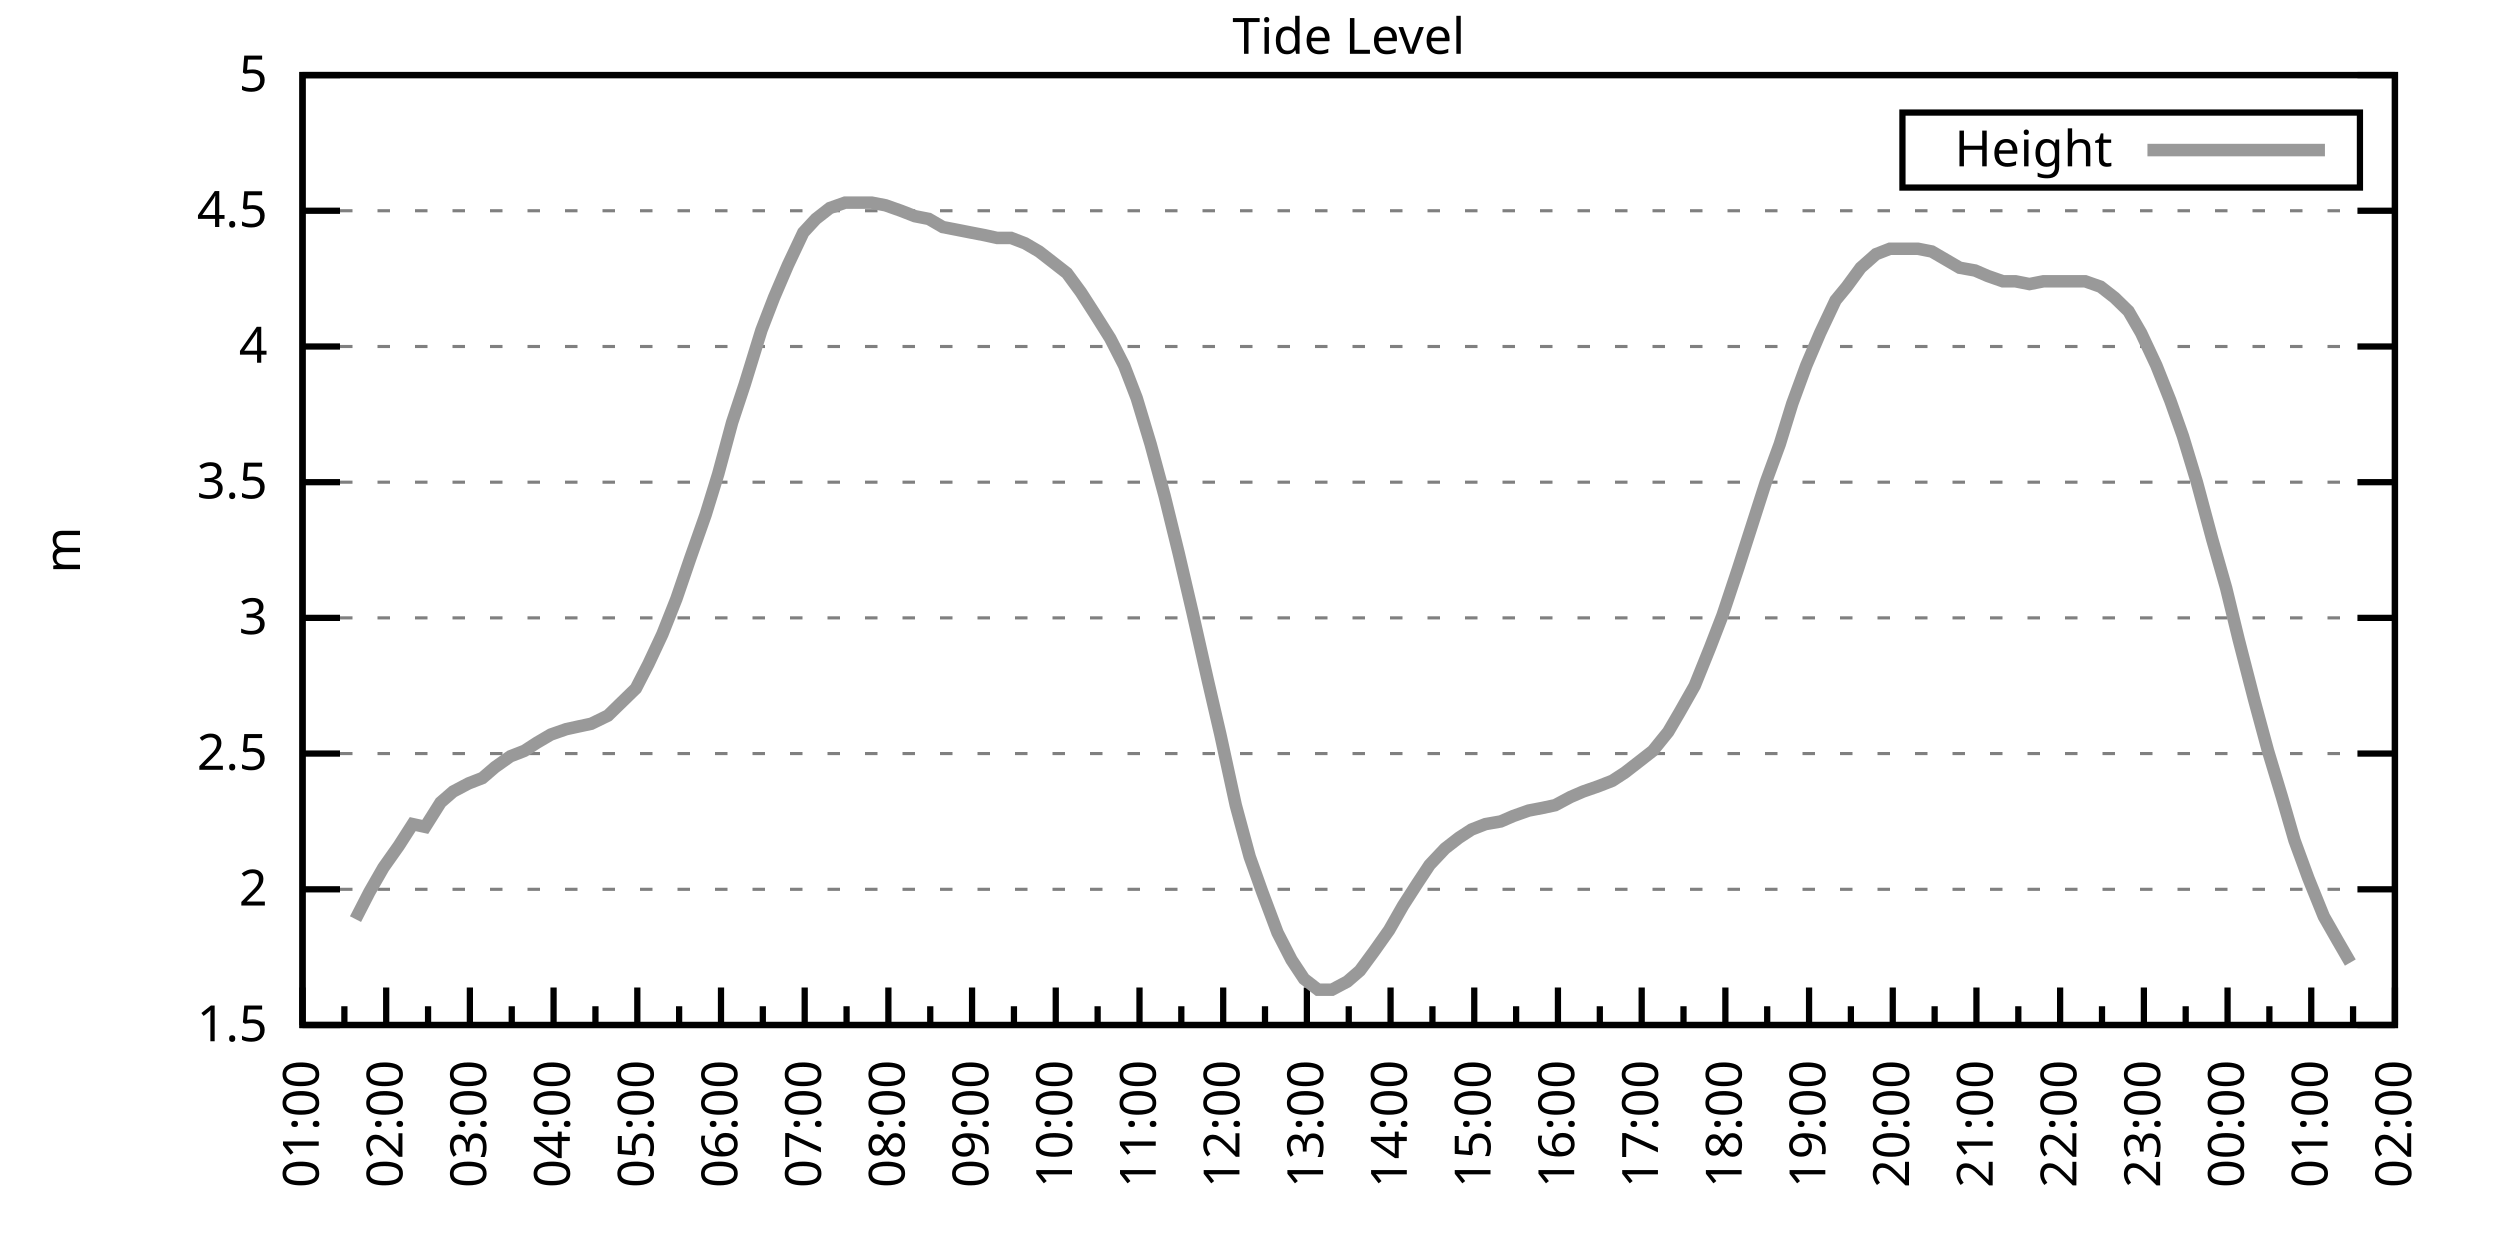
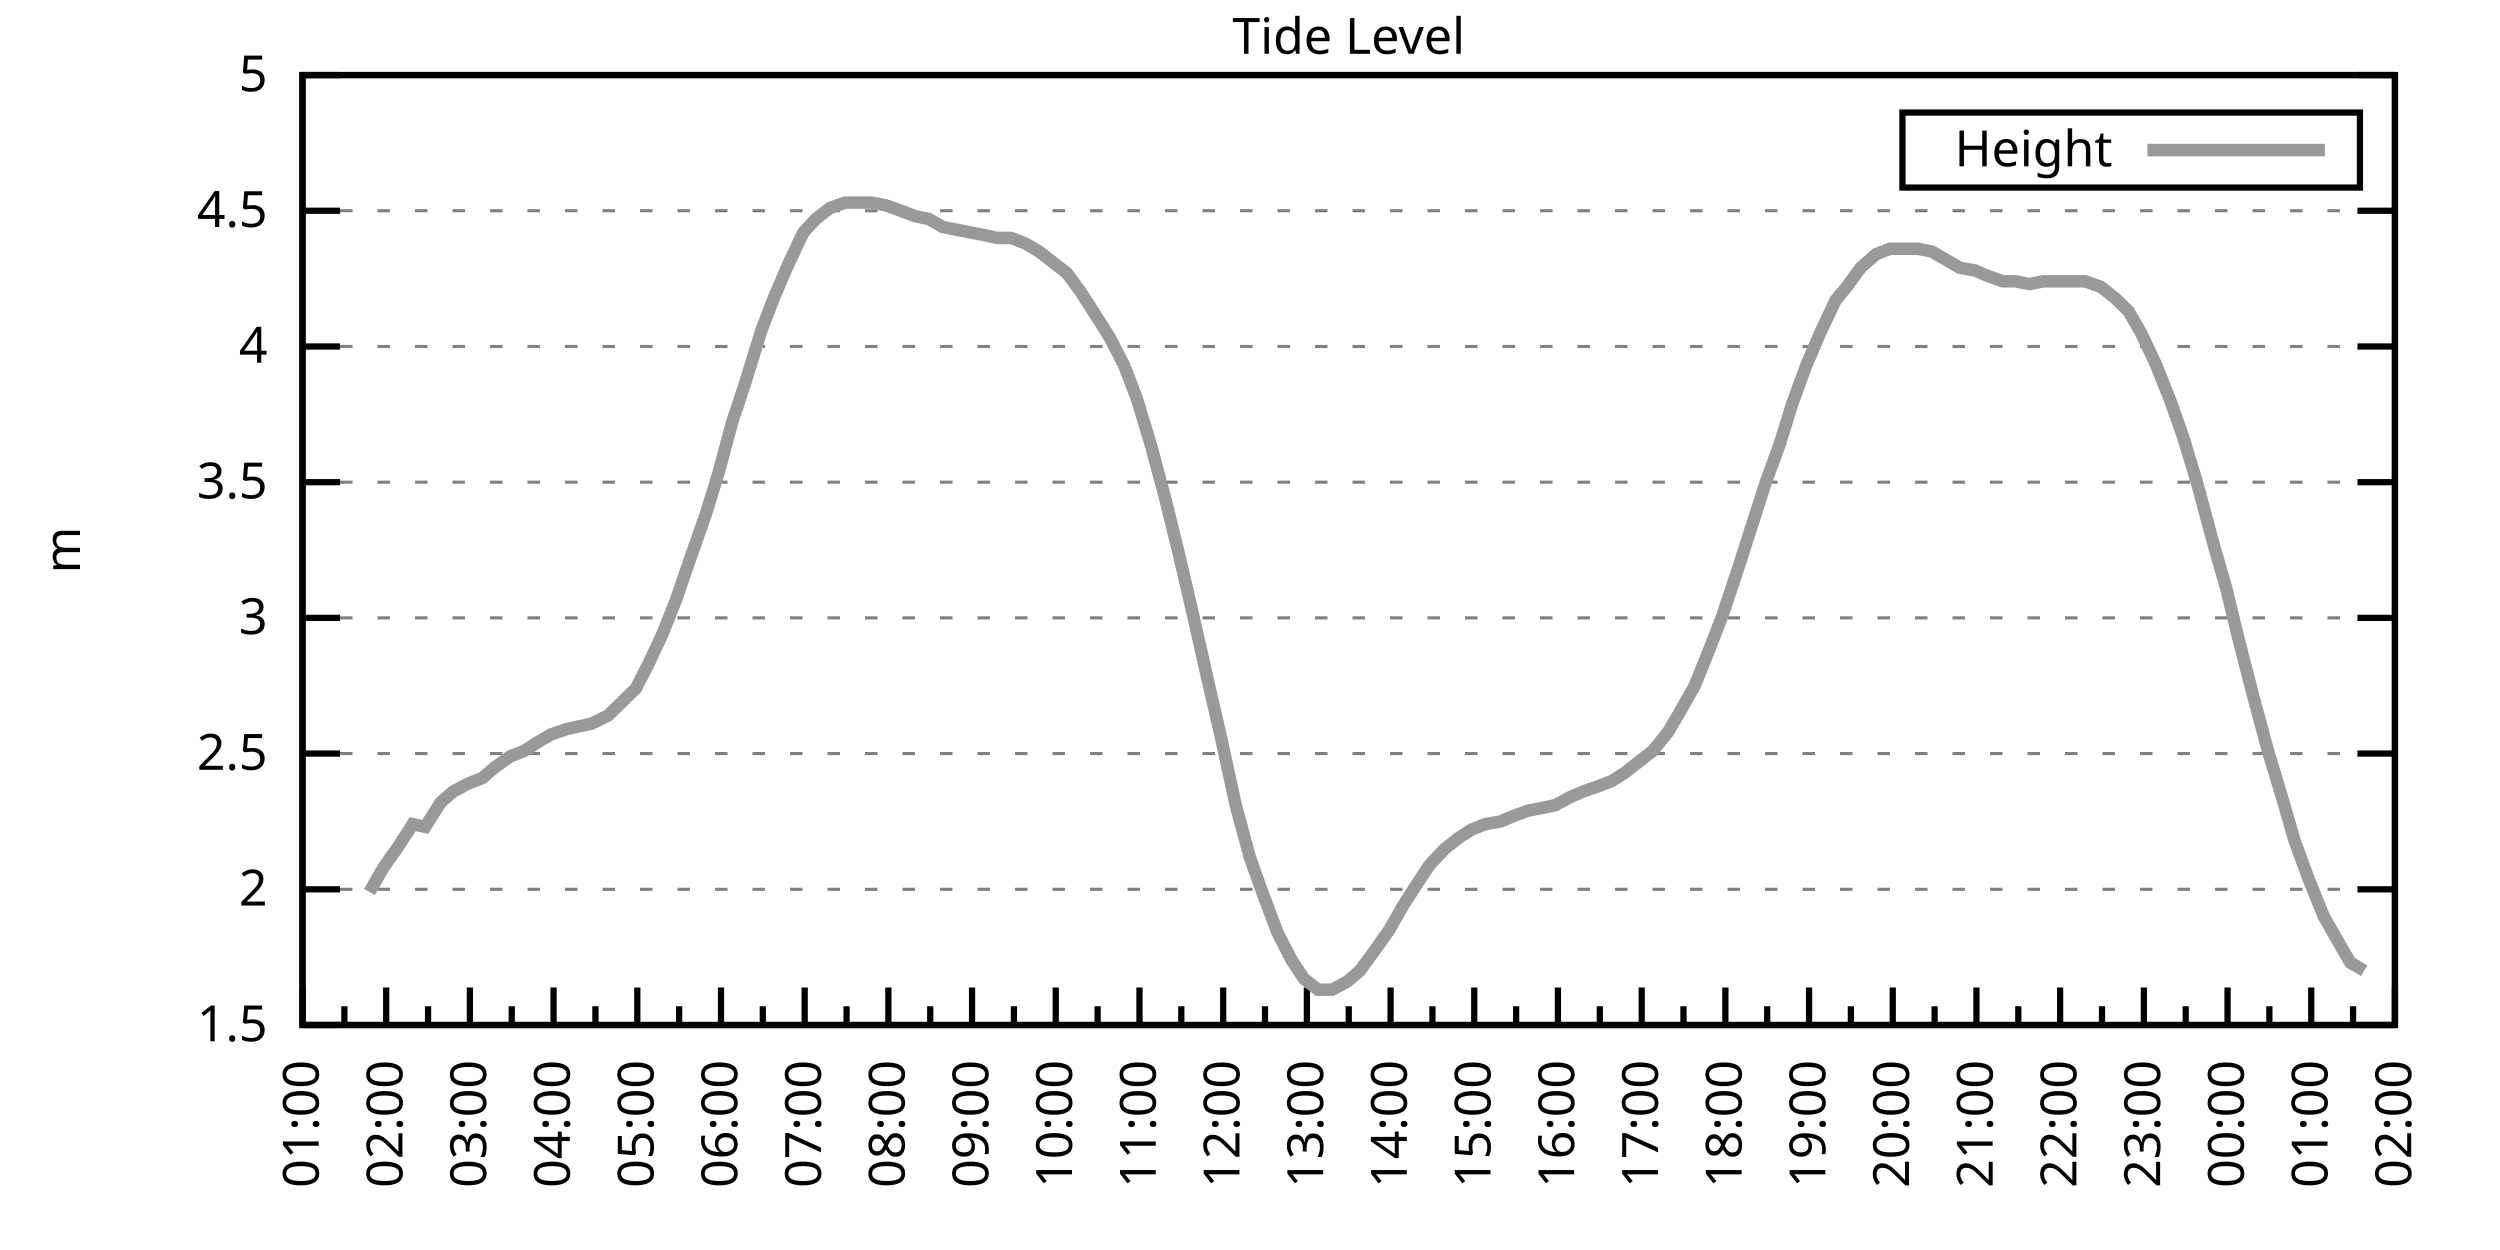
<svg xmlns="http://www.w3.org/2000/svg" xmlns:xlink="http://www.w3.org/1999/xlink" width="400" height="200" viewBox="0 0 400 200">
  <g id="gnuplot_canvas">
    <rect x="0" y="0" width="400" height="200" fill="none" />
    <defs>
      <circle id="gpDot" r="0.5" stroke-width="0.5" stroke="currentColor" />
      <path id="gpPt0" stroke-width="0.333" stroke="currentColor" d="M-1,0 h2 M0,-1 v2" />
      <path id="gpPt1" stroke-width="0.333" stroke="currentColor" d="M-1,-1 L1,1 M1,-1 L-1,1" />
      <path id="gpPt2" stroke-width="0.333" stroke="currentColor" d="M-1,0 L1,0 M0,-1 L0,1 M-1,-1 L1,1 M-1,1 L1,-1" />
      <rect id="gpPt3" stroke-width="0.333" stroke="currentColor" x="-1" y="-1" width="2" height="2" />
      <rect id="gpPt4" stroke-width="0.333" stroke="currentColor" fill="currentColor" x="-1" y="-1" width="2" height="2" />
      <circle id="gpPt5" stroke-width="0.333" stroke="currentColor" cx="0" cy="0" r="1" />
      <use xlink:href="#gpPt5" id="gpPt6" fill="currentColor" stroke="none" />
      <path id="gpPt7" stroke-width="0.333" stroke="currentColor" d="M0,-1.33 L-1.33,0.67 L1.33,0.67 z" />
      <use xlink:href="#gpPt7" id="gpPt8" fill="currentColor" stroke="none" />
      <use xlink:href="#gpPt7" id="gpPt9" stroke="currentColor" transform="rotate(180)" />
      <use xlink:href="#gpPt9" id="gpPt10" fill="currentColor" stroke="none" />
      <use xlink:href="#gpPt3" id="gpPt11" stroke="currentColor" transform="rotate(45)" />
      <use xlink:href="#gpPt11" id="gpPt12" fill="currentColor" stroke="none" />
      <path id="gpPt13" stroke-width="0.333" stroke="currentColor" d="M0,1.330 L1.265,0.411 L0.782,-1.067 L-0.782,-1.076 L-1.265,0.411 z" />
      <use xlink:href="#gpPt13" id="gpPt14" fill="currentColor" stroke="none" />
      <filter id="textbox" filterUnits="objectBoundingBox" x="0" y="0" height="1" width="1">
        <feFlood flood-color="white" flood-opacity="1" result="bgnd" />
        <feComposite in="SourceGraphic" in2="bgnd" operator="atop" />
      </filter>
      <filter id="greybox" filterUnits="objectBoundingBox" x="0" y="0" height="1" width="1">
        <feFlood flood-color="lightgrey" flood-opacity="1" result="grey" />
        <feComposite in="SourceGraphic" in2="grey" operator="atop" />
      </filter>
    </defs>
    <g fill="none" color="white" stroke="currentColor" stroke-width="1.00" stroke-linecap="butt" stroke-linejoin="miter">
</g>
    <g fill="none" color="black" stroke="currentColor" stroke-width="1.00" stroke-linecap="butt" stroke-linejoin="miter">
      <g stroke="none" shape-rendering="crispEdges">
        <polygon fill="rgb(255, 255, 255)" points="48.40,164.00 383.18,164.00 383.18,12.02 48.40,12.02 " />
      </g>
    </g>
    <g fill="none" color="black" stroke="currentColor" stroke-width="1.00" stroke-linecap="butt" stroke-linejoin="miter">
</g>
    <g fill="none" color="black" stroke="black" stroke-width="0.50" stroke-linecap="butt" stroke-linejoin="miter">
</g>
    <g fill="none" color="gray" stroke="currentColor" stroke-width="0.50" stroke-linecap="butt" stroke-linejoin="miter">
      <path stroke="gray" stroke-dasharray="2,4" class="gridline" d="M48.40,164.00 L383.19,164.00  " />
    </g>
    <g fill="none" color="gray" stroke="gray" stroke-width="1.00" stroke-linecap="butt" stroke-linejoin="miter">
</g>
    <g fill="none" color="black" stroke="currentColor" stroke-width="1.00" stroke-linecap="butt" stroke-linejoin="miter">
      <path stroke="black" d="M48.40,164.00 L54.40,164.00 M383.19,164.00 L377.19,164.00  " />
      <g transform="translate(42.80,166.60)" stroke="none" fill="black" font-family="Sans" font-size="8.00" text-anchor="end">
        <text>
          <tspan font-family="Sans"> 1.5</tspan>
        </text>
      </g>
    </g>
    <g fill="none" color="black" stroke="currentColor" stroke-width="1.00" stroke-linecap="butt" stroke-linejoin="miter">
</g>
    <g fill="none" color="black" stroke="black" stroke-width="0.50" stroke-linecap="butt" stroke-linejoin="miter">
</g>
    <g fill="none" color="gray" stroke="currentColor" stroke-width="0.50" stroke-linecap="butt" stroke-linejoin="miter">
      <path stroke="gray" stroke-dasharray="2,4" class="gridline" d="M48.40,142.29 L383.19,142.29  " />
    </g>
    <g fill="none" color="gray" stroke="gray" stroke-width="1.00" stroke-linecap="butt" stroke-linejoin="miter">
</g>
    <g fill="none" color="black" stroke="currentColor" stroke-width="1.00" stroke-linecap="butt" stroke-linejoin="miter">
      <path stroke="black" d="M48.40,142.29 L54.40,142.29 M383.19,142.29 L377.19,142.29  " />
      <g transform="translate(42.80,144.89)" stroke="none" fill="black" font-family="Sans" font-size="8.00" text-anchor="end">
        <text>
          <tspan font-family="Sans"> 2</tspan>
        </text>
      </g>
    </g>
    <g fill="none" color="black" stroke="currentColor" stroke-width="1.00" stroke-linecap="butt" stroke-linejoin="miter">
</g>
    <g fill="none" color="black" stroke="black" stroke-width="0.50" stroke-linecap="butt" stroke-linejoin="miter">
</g>
    <g fill="none" color="gray" stroke="currentColor" stroke-width="0.50" stroke-linecap="butt" stroke-linejoin="miter">
      <path stroke="gray" stroke-dasharray="2,4" class="gridline" d="M48.40,120.57 L383.19,120.57  " />
    </g>
    <g fill="none" color="gray" stroke="gray" stroke-width="1.00" stroke-linecap="butt" stroke-linejoin="miter">
</g>
    <g fill="none" color="black" stroke="currentColor" stroke-width="1.00" stroke-linecap="butt" stroke-linejoin="miter">
      <path stroke="black" d="M48.40,120.57 L54.40,120.57 M383.19,120.57 L377.19,120.57  " />
      <g transform="translate(42.80,123.17)" stroke="none" fill="black" font-family="Sans" font-size="8.00" text-anchor="end">
        <text>
          <tspan font-family="Sans"> 2.5</tspan>
        </text>
      </g>
    </g>
    <g fill="none" color="black" stroke="currentColor" stroke-width="1.00" stroke-linecap="butt" stroke-linejoin="miter">
</g>
    <g fill="none" color="black" stroke="black" stroke-width="0.50" stroke-linecap="butt" stroke-linejoin="miter">
</g>
    <g fill="none" color="gray" stroke="currentColor" stroke-width="0.50" stroke-linecap="butt" stroke-linejoin="miter">
      <path stroke="gray" stroke-dasharray="2,4" class="gridline" d="M48.40,98.86 L383.19,98.86  " />
    </g>
    <g fill="none" color="gray" stroke="gray" stroke-width="1.00" stroke-linecap="butt" stroke-linejoin="miter">
</g>
    <g fill="none" color="black" stroke="currentColor" stroke-width="1.00" stroke-linecap="butt" stroke-linejoin="miter">
      <path stroke="black" d="M48.40,98.86 L54.40,98.86 M383.19,98.86 L377.19,98.86  " />
      <g transform="translate(42.80,101.46)" stroke="none" fill="black" font-family="Sans" font-size="8.00" text-anchor="end">
        <text>
          <tspan font-family="Sans"> 3</tspan>
        </text>
      </g>
    </g>
    <g fill="none" color="black" stroke="currentColor" stroke-width="1.00" stroke-linecap="butt" stroke-linejoin="miter">
</g>
    <g fill="none" color="black" stroke="black" stroke-width="0.50" stroke-linecap="butt" stroke-linejoin="miter">
</g>
    <g fill="none" color="gray" stroke="currentColor" stroke-width="0.50" stroke-linecap="butt" stroke-linejoin="miter">
      <path stroke="gray" stroke-dasharray="2,4" class="gridline" d="M48.40,77.15 L383.19,77.15  " />
    </g>
    <g fill="none" color="gray" stroke="gray" stroke-width="1.00" stroke-linecap="butt" stroke-linejoin="miter">
</g>
    <g fill="none" color="black" stroke="currentColor" stroke-width="1.00" stroke-linecap="butt" stroke-linejoin="miter">
      <path stroke="black" d="M48.40,77.15 L54.40,77.15 M383.19,77.15 L377.19,77.15  " />
      <g transform="translate(42.80,79.75)" stroke="none" fill="black" font-family="Sans" font-size="8.00" text-anchor="end">
        <text>
          <tspan font-family="Sans"> 3.5</tspan>
        </text>
      </g>
    </g>
    <g fill="none" color="black" stroke="currentColor" stroke-width="1.00" stroke-linecap="butt" stroke-linejoin="miter">
</g>
    <g fill="none" color="black" stroke="black" stroke-width="0.50" stroke-linecap="butt" stroke-linejoin="miter">
</g>
    <g fill="none" color="gray" stroke="currentColor" stroke-width="0.50" stroke-linecap="butt" stroke-linejoin="miter">
      <path stroke="gray" stroke-dasharray="2,4" class="gridline" d="M48.40,55.44 L383.19,55.44  " />
    </g>
    <g fill="none" color="gray" stroke="gray" stroke-width="1.00" stroke-linecap="butt" stroke-linejoin="miter">
</g>
    <g fill="none" color="black" stroke="currentColor" stroke-width="1.00" stroke-linecap="butt" stroke-linejoin="miter">
      <path stroke="black" d="M48.40,55.44 L54.40,55.44 M383.19,55.44 L377.19,55.44  " />
      <g transform="translate(42.80,58.04)" stroke="none" fill="black" font-family="Sans" font-size="8.00" text-anchor="end">
        <text>
          <tspan font-family="Sans"> 4</tspan>
        </text>
      </g>
    </g>
    <g fill="none" color="black" stroke="currentColor" stroke-width="1.00" stroke-linecap="butt" stroke-linejoin="miter">
</g>
    <g fill="none" color="black" stroke="black" stroke-width="0.50" stroke-linecap="butt" stroke-linejoin="miter">
</g>
    <g fill="none" color="gray" stroke="currentColor" stroke-width="0.50" stroke-linecap="butt" stroke-linejoin="miter">
      <path stroke="gray" stroke-dasharray="2,4" class="gridline" d="M48.40,33.72 L383.19,33.72  " />
    </g>
    <g fill="none" color="gray" stroke="gray" stroke-width="1.00" stroke-linecap="butt" stroke-linejoin="miter">
</g>
    <g fill="none" color="black" stroke="currentColor" stroke-width="1.00" stroke-linecap="butt" stroke-linejoin="miter">
      <path stroke="black" d="M48.40,33.72 L54.40,33.72 M383.19,33.72 L377.19,33.72  " />
      <g transform="translate(42.80,36.32)" stroke="none" fill="black" font-family="Sans" font-size="8.00" text-anchor="end">
        <text>
          <tspan font-family="Sans"> 4.5</tspan>
        </text>
      </g>
    </g>
    <g fill="none" color="black" stroke="currentColor" stroke-width="1.00" stroke-linecap="butt" stroke-linejoin="miter">
</g>
    <g fill="none" color="black" stroke="black" stroke-width="0.50" stroke-linecap="butt" stroke-linejoin="miter">
</g>
    <g fill="none" color="gray" stroke="currentColor" stroke-width="0.50" stroke-linecap="butt" stroke-linejoin="miter">
      <path stroke="gray" stroke-dasharray="2,4" class="gridline" d="M48.40,12.01 L383.19,12.01  " />
    </g>
    <g fill="none" color="gray" stroke="gray" stroke-width="1.00" stroke-linecap="butt" stroke-linejoin="miter">
</g>
    <g fill="none" color="black" stroke="currentColor" stroke-width="1.00" stroke-linecap="butt" stroke-linejoin="miter">
      <path stroke="black" d="M48.40,12.01 L54.40,12.01 M383.19,12.01 L377.19,12.01  " />
      <g transform="translate(42.80,14.61)" stroke="none" fill="black" font-family="Sans" font-size="8.00" text-anchor="end">
        <text>
          <tspan font-family="Sans"> 5</tspan>
        </text>
      </g>
    </g>
    <g fill="none" color="black" stroke="currentColor" stroke-width="1.00" stroke-linecap="butt" stroke-linejoin="miter">
      <path stroke="black" d="M48.40,164.00 L48.40,158.00  " />
      <g transform="translate(51.00,169.60) rotate(270)" stroke="none" fill="black" font-family="Sans" font-size="8.00" text-anchor="end">
        <text>
          <tspan font-family="Sans">01:00</tspan>
        </text>
      </g>
    </g>
    <g fill="none" color="black" stroke="currentColor" stroke-width="1.00" stroke-linecap="butt" stroke-linejoin="miter">
      <path stroke="black" d="M55.10,164.00 L55.10,161.00 M61.79,164.00 L61.79,158.00  " />
      <g transform="translate(64.39,169.60) rotate(270)" stroke="none" fill="black" font-family="Sans" font-size="8.00" text-anchor="end">
        <text>
          <tspan font-family="Sans">02:00</tspan>
        </text>
      </g>
    </g>
    <g fill="none" color="black" stroke="currentColor" stroke-width="1.00" stroke-linecap="butt" stroke-linejoin="miter">
      <path stroke="black" d="M68.49,164.00 L68.49,161.00 M75.18,164.00 L75.18,158.00  " />
      <g transform="translate(77.78,169.60) rotate(270)" stroke="none" fill="black" font-family="Sans" font-size="8.00" text-anchor="end">
        <text>
          <tspan font-family="Sans">03:00</tspan>
        </text>
      </g>
    </g>
    <g fill="none" color="black" stroke="currentColor" stroke-width="1.00" stroke-linecap="butt" stroke-linejoin="miter">
      <path stroke="black" d="M81.88,164.00 L81.88,161.00 M88.57,164.00 L88.57,158.00  " />
      <g transform="translate(91.17,169.60) rotate(270)" stroke="none" fill="black" font-family="Sans" font-size="8.00" text-anchor="end">
        <text>
          <tspan font-family="Sans">04:00</tspan>
        </text>
      </g>
    </g>
    <g fill="none" color="black" stroke="currentColor" stroke-width="1.00" stroke-linecap="butt" stroke-linejoin="miter">
      <path stroke="black" d="M95.27,164.00 L95.27,161.00 M101.97,164.00 L101.97,158.00  " />
      <g transform="translate(104.57,169.60) rotate(270)" stroke="none" fill="black" font-family="Sans" font-size="8.00" text-anchor="end">
        <text>
          <tspan font-family="Sans">05:00</tspan>
        </text>
      </g>
    </g>
    <g fill="none" color="black" stroke="currentColor" stroke-width="1.00" stroke-linecap="butt" stroke-linejoin="miter">
      <path stroke="black" d="M108.66,164.00 L108.66,161.00 M115.36,164.00 L115.36,158.00  " />
      <g transform="translate(117.96,169.60) rotate(270)" stroke="none" fill="black" font-family="Sans" font-size="8.00" text-anchor="end">
        <text>
          <tspan font-family="Sans">06:00</tspan>
        </text>
      </g>
    </g>
    <g fill="none" color="black" stroke="currentColor" stroke-width="1.00" stroke-linecap="butt" stroke-linejoin="miter">
      <path stroke="black" d="M122.05,164.00 L122.05,161.00 M128.75,164.00 L128.75,158.00  " />
      <g transform="translate(131.35,169.60) rotate(270)" stroke="none" fill="black" font-family="Sans" font-size="8.00" text-anchor="end">
        <text>
          <tspan font-family="Sans">07:00</tspan>
        </text>
      </g>
    </g>
    <g fill="none" color="black" stroke="currentColor" stroke-width="1.00" stroke-linecap="butt" stroke-linejoin="miter">
      <path stroke="black" d="M135.45,164.00 L135.45,161.00 M142.14,164.00 L142.14,158.00  " />
      <g transform="translate(144.74,169.60) rotate(270)" stroke="none" fill="black" font-family="Sans" font-size="8.00" text-anchor="end">
        <text>
          <tspan font-family="Sans">08:00</tspan>
        </text>
      </g>
    </g>
    <g fill="none" color="black" stroke="currentColor" stroke-width="1.00" stroke-linecap="butt" stroke-linejoin="miter">
      <path stroke="black" d="M148.84,164.00 L148.84,161.00 M155.53,164.00 L155.53,158.00  " />
      <g transform="translate(158.13,169.60) rotate(270)" stroke="none" fill="black" font-family="Sans" font-size="8.00" text-anchor="end">
        <text>
          <tspan font-family="Sans">09:00</tspan>
        </text>
      </g>
    </g>
    <g fill="none" color="black" stroke="currentColor" stroke-width="1.00" stroke-linecap="butt" stroke-linejoin="miter">
      <path stroke="black" d="M162.23,164.00 L162.23,161.00 M168.92,164.00 L168.92,158.00  " />
      <g transform="translate(171.52,169.60) rotate(270)" stroke="none" fill="black" font-family="Sans" font-size="8.00" text-anchor="end">
        <text>
          <tspan font-family="Sans">10:00</tspan>
        </text>
      </g>
    </g>
    <g fill="none" color="black" stroke="currentColor" stroke-width="1.00" stroke-linecap="butt" stroke-linejoin="miter">
      <path stroke="black" d="M175.62,164.00 L175.62,161.00 M182.32,164.00 L182.32,158.00  " />
      <g transform="translate(184.92,169.60) rotate(270)" stroke="none" fill="black" font-family="Sans" font-size="8.00" text-anchor="end">
        <text>
          <tspan font-family="Sans">11:00</tspan>
        </text>
      </g>
    </g>
    <g fill="none" color="black" stroke="currentColor" stroke-width="1.00" stroke-linecap="butt" stroke-linejoin="miter">
      <path stroke="black" d="M189.01,164.00 L189.01,161.00 M195.71,164.00 L195.71,158.00  " />
      <g transform="translate(198.31,169.60) rotate(270)" stroke="none" fill="black" font-family="Sans" font-size="8.00" text-anchor="end">
        <text>
          <tspan font-family="Sans">12:00</tspan>
        </text>
      </g>
    </g>
    <g fill="none" color="black" stroke="currentColor" stroke-width="1.00" stroke-linecap="butt" stroke-linejoin="miter">
      <path stroke="black" d="M202.40,164.00 L202.40,161.00 M209.10,164.00 L209.10,158.00  " />
      <g transform="translate(211.70,169.60) rotate(270)" stroke="none" fill="black" font-family="Sans" font-size="8.00" text-anchor="end">
        <text>
          <tspan font-family="Sans">13:00</tspan>
        </text>
      </g>
    </g>
    <g fill="none" color="black" stroke="currentColor" stroke-width="1.00" stroke-linecap="butt" stroke-linejoin="miter">
      <path stroke="black" d="M215.80,164.00 L215.80,161.00 M222.49,164.00 L222.49,158.00  " />
      <g transform="translate(225.09,169.60) rotate(270)" stroke="none" fill="black" font-family="Sans" font-size="8.00" text-anchor="end">
        <text>
          <tspan font-family="Sans">14:00</tspan>
        </text>
      </g>
    </g>
    <g fill="none" color="black" stroke="currentColor" stroke-width="1.00" stroke-linecap="butt" stroke-linejoin="miter">
      <path stroke="black" d="M229.19,164.00 L229.19,161.00 M235.88,164.00 L235.88,158.00  " />
      <g transform="translate(238.48,169.60) rotate(270)" stroke="none" fill="black" font-family="Sans" font-size="8.00" text-anchor="end">
        <text>
          <tspan font-family="Sans">15:00</tspan>
        </text>
      </g>
    </g>
    <g fill="none" color="black" stroke="currentColor" stroke-width="1.00" stroke-linecap="butt" stroke-linejoin="miter">
      <path stroke="black" d="M242.58,164.00 L242.58,161.00 M249.27,164.00 L249.27,158.00  " />
      <g transform="translate(251.87,169.60) rotate(270)" stroke="none" fill="black" font-family="Sans" font-size="8.00" text-anchor="end">
        <text>
          <tspan font-family="Sans">16:00</tspan>
        </text>
      </g>
    </g>
    <g fill="none" color="black" stroke="currentColor" stroke-width="1.00" stroke-linecap="butt" stroke-linejoin="miter">
      <path stroke="black" d="M255.97,164.00 L255.97,161.00 M262.67,164.00 L262.67,158.00  " />
      <g transform="translate(265.27,169.60) rotate(270)" stroke="none" fill="black" font-family="Sans" font-size="8.00" text-anchor="end">
        <text>
          <tspan font-family="Sans">17:00</tspan>
        </text>
      </g>
    </g>
    <g fill="none" color="black" stroke="currentColor" stroke-width="1.00" stroke-linecap="butt" stroke-linejoin="miter">
      <path stroke="black" d="M269.36,164.00 L269.36,161.00 M276.06,164.00 L276.06,158.00  " />
      <g transform="translate(278.66,169.60) rotate(270)" stroke="none" fill="black" font-family="Sans" font-size="8.00" text-anchor="end">
        <text>
          <tspan font-family="Sans">18:00</tspan>
        </text>
      </g>
    </g>
    <g fill="none" color="black" stroke="currentColor" stroke-width="1.00" stroke-linecap="butt" stroke-linejoin="miter">
      <path stroke="black" d="M282.75,164.00 L282.75,161.00 M289.45,164.00 L289.45,158.00  " />
      <g transform="translate(292.05,169.60) rotate(270)" stroke="none" fill="black" font-family="Sans" font-size="8.00" text-anchor="end">
        <text>
          <tspan font-family="Sans">19:00</tspan>
        </text>
      </g>
    </g>
    <g fill="none" color="black" stroke="currentColor" stroke-width="1.00" stroke-linecap="butt" stroke-linejoin="miter">
      <path stroke="black" d="M296.14,164.00 L296.14,161.00 M302.84,164.00 L302.84,158.00  " />
      <g transform="translate(305.44,169.60) rotate(270)" stroke="none" fill="black" font-family="Sans" font-size="8.00" text-anchor="end">
        <text>
          <tspan font-family="Sans">20:00</tspan>
        </text>
      </g>
    </g>
    <g fill="none" color="black" stroke="currentColor" stroke-width="1.00" stroke-linecap="butt" stroke-linejoin="miter">
      <path stroke="black" d="M309.54,164.00 L309.54,161.00 M316.23,164.00 L316.23,158.00  " />
      <g transform="translate(318.83,169.60) rotate(270)" stroke="none" fill="black" font-family="Sans" font-size="8.00" text-anchor="end">
        <text>
          <tspan font-family="Sans">21:00</tspan>
        </text>
      </g>
    </g>
    <g fill="none" color="black" stroke="currentColor" stroke-width="1.00" stroke-linecap="butt" stroke-linejoin="miter">
      <path stroke="black" d="M322.93,164.00 L322.93,161.00 M329.62,164.00 L329.62,158.00  " />
      <g transform="translate(332.22,169.60) rotate(270)" stroke="none" fill="black" font-family="Sans" font-size="8.00" text-anchor="end">
        <text>
          <tspan font-family="Sans">22:00</tspan>
        </text>
      </g>
    </g>
    <g fill="none" color="black" stroke="currentColor" stroke-width="1.00" stroke-linecap="butt" stroke-linejoin="miter">
      <path stroke="black" d="M336.32,164.00 L336.32,161.00 M343.02,164.00 L343.02,158.00  " />
      <g transform="translate(345.62,169.60) rotate(270)" stroke="none" fill="black" font-family="Sans" font-size="8.00" text-anchor="end">
        <text>
          <tspan font-family="Sans">23:00</tspan>
        </text>
      </g>
    </g>
    <g fill="none" color="black" stroke="currentColor" stroke-width="1.00" stroke-linecap="butt" stroke-linejoin="miter">
      <path stroke="black" d="M349.71,164.00 L349.71,161.00 M356.41,164.00 L356.41,158.00  " />
      <g transform="translate(359.01,169.60) rotate(270)" stroke="none" fill="black" font-family="Sans" font-size="8.00" text-anchor="end">
        <text>
          <tspan font-family="Sans">00:00</tspan>
        </text>
      </g>
    </g>
    <g fill="none" color="black" stroke="currentColor" stroke-width="1.00" stroke-linecap="butt" stroke-linejoin="miter">
      <path stroke="black" d="M363.10,164.00 L363.10,161.00 M369.80,164.00 L369.80,158.00  " />
      <g transform="translate(372.40,169.60) rotate(270)" stroke="none" fill="black" font-family="Sans" font-size="8.00" text-anchor="end">
        <text>
          <tspan font-family="Sans">01:00</tspan>
        </text>
      </g>
    </g>
    <g fill="none" color="black" stroke="currentColor" stroke-width="1.00" stroke-linecap="butt" stroke-linejoin="miter">
      <path stroke="black" d="M376.49,164.00 L376.49,161.00 M383.19,164.00 L383.19,158.00  " />
      <g transform="translate(385.79,169.60) rotate(270)" stroke="none" fill="black" font-family="Sans" font-size="8.00" text-anchor="end">
        <text>
          <tspan font-family="Sans">02:00</tspan>
        </text>
      </g>
    </g>
    <g fill="none" color="black" stroke="currentColor" stroke-width="1.00" stroke-linecap="butt" stroke-linejoin="miter">
</g>
    <g fill="none" color="black" stroke="currentColor" stroke-width="1.00" stroke-linecap="butt" stroke-linejoin="miter">
      <path stroke="black" d="M48.40,12.01 L48.40,164.00 L383.19,164.00 L383.19,12.01 L48.40,12.01 Z  " />
    </g>
    <g fill="none" color="black" stroke="currentColor" stroke-width="1.00" stroke-linecap="butt" stroke-linejoin="miter">
      <g transform="translate(12.80,88.01) rotate(270)" stroke="none" fill="black" font-family="Sans" font-size="8.00" text-anchor="middle">
        <text>
          <tspan font-family="Sans">m</tspan>
        </text>
      </g>
    </g>
    <g fill="none" color="black" stroke="currentColor" stroke-width="1.00" stroke-linecap="butt" stroke-linejoin="miter">
</g>
    <g fill="none" color="black" stroke="currentColor" stroke-width="1.00" stroke-linecap="butt" stroke-linejoin="miter">
      <path stroke="black" d="M304.39,30.01 L304.39,18.01 L377.59,18.01 L377.59,30.01 L304.39,30.01 Z  " />
    </g>
    <g id="Tide_level_plot_1">
      <g fill="none" color="white" stroke="black" stroke-width="2.00" stroke-linecap="butt" stroke-linejoin="miter">
</g>
      <g fill="none" color="black" stroke="currentColor" stroke-width="2.00" stroke-linecap="butt" stroke-linejoin="miter">
        <g transform="translate(337.99,26.61)" stroke="none" fill="black" font-family="Sans" font-size="8.00" text-anchor="end">
          <text>
            <tspan font-family="Sans">Height</tspan>
          </text>
        </g>
      </g>
      <g fill="none" color="black" stroke="currentColor" stroke-width="2.00" stroke-linecap="butt" stroke-linejoin="miter">
-         <path stroke="rgb(153, 153, 153)" d="M343.59,24.01 L371.99,24.01 M56.88,147.06 L59.11,142.72 L61.35,138.81 L63.80,135.34 L66.03,131.86 L68.04,132.30   L70.50,128.39 L72.50,126.65 L74.96,125.35 L77.19,124.48 L79.20,122.75 L81.66,121.01 L83.89,120.14 L85.90,118.84   L88.13,117.53 L90.58,116.67 L92.59,116.23 L94.60,115.80 L97.28,114.49 L99.51,112.32 L101.74,110.15 L103.75,106.24   L105.98,101.47 L108.22,95.82 L110.45,89.31 L112.90,82.36 L114.91,75.85 L117.14,67.59 L119.15,61.52 L121.83,52.83   L123.84,47.62 L126.07,42.41 L128.53,37.20 L130.54,35.03 L132.77,33.29 L135.22,32.42 L137.23,32.42 L139.46,32.42   L141.69,32.85 L144.15,33.72 L146.38,34.59 L148.61,35.03 L150.85,36.33 L153.08,36.76 L155.31,37.20 L157.54,37.63   L159.55,38.07 L161.78,38.07 L164.01,38.93 L166.25,40.24 L168.48,41.97 L170.71,43.71 L172.94,46.75 L175.17,50.22   L177.63,54.13 L179.86,58.48 L181.87,63.69 L184.10,71.07 L186.33,79.32 L188.57,88.44 L190.80,97.99 L193.25,108.85   L195.26,117.53 L197.72,128.83 L199.95,137.08 L201.96,142.72 L204.41,149.24 L206.64,153.58 L208.65,156.62 L210.88,158.35   L213.12,158.35 L215.57,157.05 L217.58,155.31 L219.81,152.28 L222.27,148.80 L224.50,144.89 L226.73,141.42 L228.74,138.38   L231.20,135.77 L233.43,134.04 L235.44,132.73 L237.67,131.86 L240.12,131.43 L242.13,130.56 L244.59,129.69 L246.82,129.26   L248.83,128.83 L251.28,127.52 L253.29,126.65 L255.75,125.79 L257.98,124.92 L259.99,123.61 L262.22,121.88 L264.45,120.14   L266.91,117.10 L268.69,114.06 L271.15,109.72 L273.60,103.64 L275.61,98.43 L278.07,91.04 L280.30,84.10 L282.53,77.15   L284.76,71.07 L286.77,64.56 L289.00,58.48 L291.23,53.26 L293.69,48.05 L295.48,45.88 L297.71,42.84 L300.16,40.67   L302.39,39.80 L304.63,39.80 L306.86,39.80 L309.09,40.24 L311.32,41.54 L313.55,42.84 L316.01,43.28 L318.02,44.15   L320.47,45.01 L322.48,45.01 L324.71,45.45 L326.95,45.01 L329.18,45.01 L331.41,45.01 L333.64,45.01 L336.10,45.88   L338.33,47.62 L340.56,49.79 L342.57,53.26 L345.02,58.48 L347.26,64.12 L349.26,69.77 L351.50,77.15 L353.95,86.27   L356.18,94.08 L358.19,102.34 L360.65,111.89 L362.88,120.14 L365.11,127.52 L367.12,134.47 L369.35,140.55 L371.81,146.63   L374.04,150.54 L376.05,154.01  " />
+         <path stroke="rgb(153, 153, 153)" d="M343.59,24.01 L371.99,24.01 M59.11,142.72 L61.35,138.81 L63.80,135.34 L66.03,131.86 L68.04,132.30 L70.50,128.39   L72.50,126.65 L74.96,125.35 L77.19,124.48 L79.20,122.75 L81.66,121.01 L83.89,120.14 L85.90,118.84 L88.13,117.53   L90.58,116.67 L92.59,116.23 L94.60,115.80 L97.28,114.49 L99.51,112.32 L101.74,110.15 L103.75,106.24 L105.98,101.47   L108.22,95.82 L110.45,89.31 L112.90,82.36 L114.91,75.85 L117.14,67.59 L119.15,61.52 L121.83,52.83 L123.84,47.62   L126.07,42.41 L128.53,37.20 L130.54,35.03 L132.77,33.29 L135.22,32.42 L137.23,32.42 L139.46,32.42 L141.69,32.85   L144.15,33.72 L146.38,34.59 L148.61,35.03 L150.85,36.33 L153.08,36.76 L155.31,37.20 L157.54,37.63 L159.55,38.07   L161.78,38.07 L164.01,38.93 L166.25,40.24 L168.48,41.97 L170.71,43.71 L172.94,46.75 L175.17,50.22 L177.63,54.13   L179.86,58.48 L181.87,63.69 L184.10,71.07 L186.33,79.32 L188.57,88.44 L190.80,97.99 L193.25,108.85 L195.26,117.53   L197.72,128.83 L199.95,137.08 L201.96,142.72 L204.41,149.24 L206.64,153.58 L208.65,156.62 L210.88,158.35 L213.12,158.35   L215.57,157.05 L217.58,155.31 L219.81,152.28 L222.27,148.80 L224.50,144.89 L226.73,141.42 L228.74,138.38 L231.20,135.77   L233.43,134.04 L235.44,132.73 L237.67,131.86 L240.12,131.43 L242.13,130.56 L244.59,129.69 L246.82,129.26 L248.83,128.83   L251.28,127.52 L253.29,126.65 L255.75,125.79 L257.98,124.92 L259.99,123.61 L262.22,121.88 L264.45,120.14 L266.91,117.10   L268.69,114.06 L271.15,109.72 L273.60,103.64 L275.61,98.43 L278.07,91.04 L280.30,84.10 L282.53,77.15 L284.76,71.07   L286.77,64.56 L289.00,58.48 L291.23,53.26 L293.69,48.05 L295.48,45.88 L297.71,42.84 L300.16,40.67 L302.39,39.80   L304.63,39.80 L306.86,39.80 L309.09,40.24 L311.32,41.54 L313.55,42.84 L316.01,43.28 L318.02,44.15 L320.47,45.01   L322.48,45.01 L324.71,45.45 L326.95,45.01 L329.18,45.01 L331.41,45.01 L333.64,45.01 L336.10,45.88 L338.33,47.62   L340.56,49.79 L342.57,53.26 L345.02,58.48 L347.26,64.12 L349.26,69.77 L351.50,77.15 L353.95,86.27 L356.18,94.08   L358.19,102.34 L360.65,111.89 L362.88,120.14 L365.11,127.52 L367.12,134.47 L369.35,140.55 L371.81,146.63 L374.04,150.54   L376.05,154.01 L378.28,155.31  " />
      </g>
    </g>
    <g fill="none" color="black" stroke="currentColor" stroke-width="2.00" stroke-linecap="butt" stroke-linejoin="miter">
</g>
    <g fill="none" color="black" stroke="black" stroke-width="1.00" stroke-linecap="butt" stroke-linejoin="miter">
</g>
    <g fill="none" color="black" stroke="currentColor" stroke-width="1.00" stroke-linecap="butt" stroke-linejoin="miter">
      <path stroke="black" d="M48.40,12.01 L48.40,164.00 L383.19,164.00 L383.19,12.01 L48.40,12.01 Z  " />
    </g>
    <g fill="none" color="black" stroke="currentColor" stroke-width="1.00" stroke-linecap="butt" stroke-linejoin="miter">
      <g transform="translate(215.79,8.61)" stroke="none" fill="black" font-family="Sans" font-size="8.00" text-anchor="middle">
        <text>
          <tspan font-family="Sans">Tide Level</tspan>
        </text>
      </g>
    </g>
    <g fill="none" color="black" stroke="currentColor" stroke-width="1.00" stroke-linecap="butt" stroke-linejoin="miter">
</g>
  </g>
</svg>
